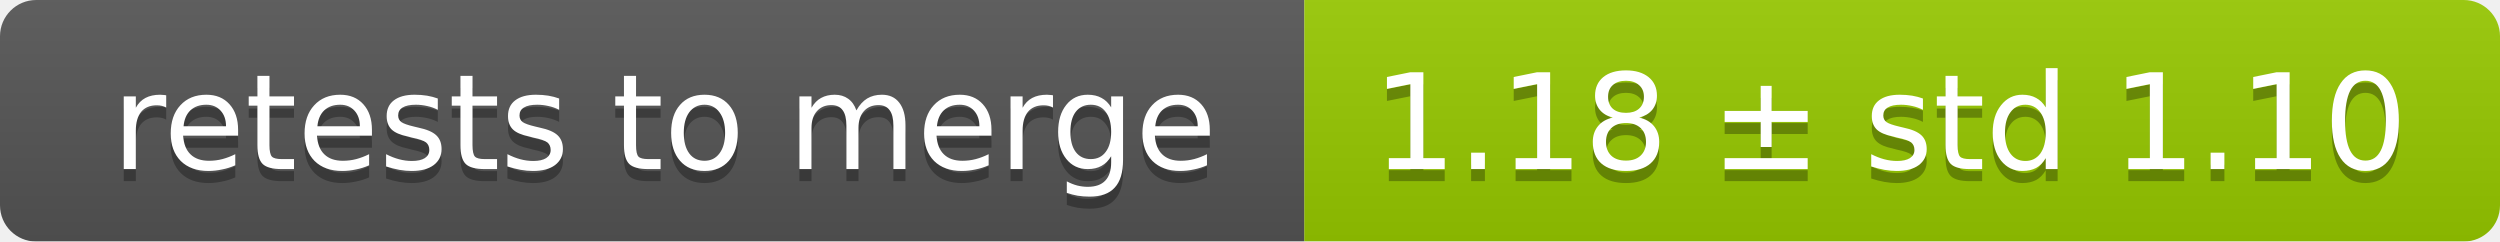
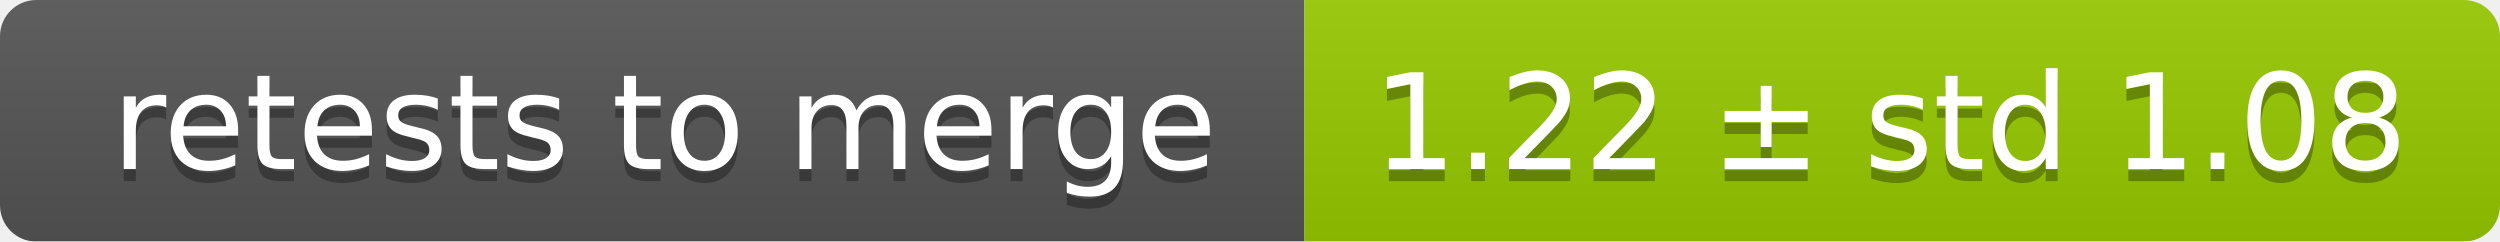
<svg xmlns="http://www.w3.org/2000/svg" width="207" height="20">
  <linearGradient id="smooth" x2="0" y2="100%">
    <stop offset="0" stop-color="#bbb" stop-opacity=".1" />
    <stop offset="1" stop-opacity=".1" />
  </linearGradient>
  <mask id="round">
    <rect width="207" height="20" rx="3" fill="#fff" />
  </mask>
  <g mask="url(#round)">
    <rect width="108" height="20" fill="#555" />
    <rect x="108" width="99" height="20" fill="#97ca00" />
    <rect width="207" height="20" fill="url(#smooth)" />
  </g>
  <g fill="#fff" text-anchor="middle" font-family="DejaVu Sans,Verdana,Geneva,sans-serif" font-size="11">
    <text x="55" y="15" fill="#010101" fill-opacity=".3">retests to merge</text>
    <text x="55" y="14">retests to merge</text>
-     <text x="156.5" y="15" fill="#010101" fill-opacity=".3">1.18 ± std 1.10</text>
-     <text x="156.5" y="14">1.18 ± std 1.10</text>
+     <text x="156.5" y="15" fill="#010101" fill-opacity=".3">1.22 ± std 1.08</text>
+     <text x="156.5" y="14">1.22 ± std 1.08</text>
  </g>
</svg>
